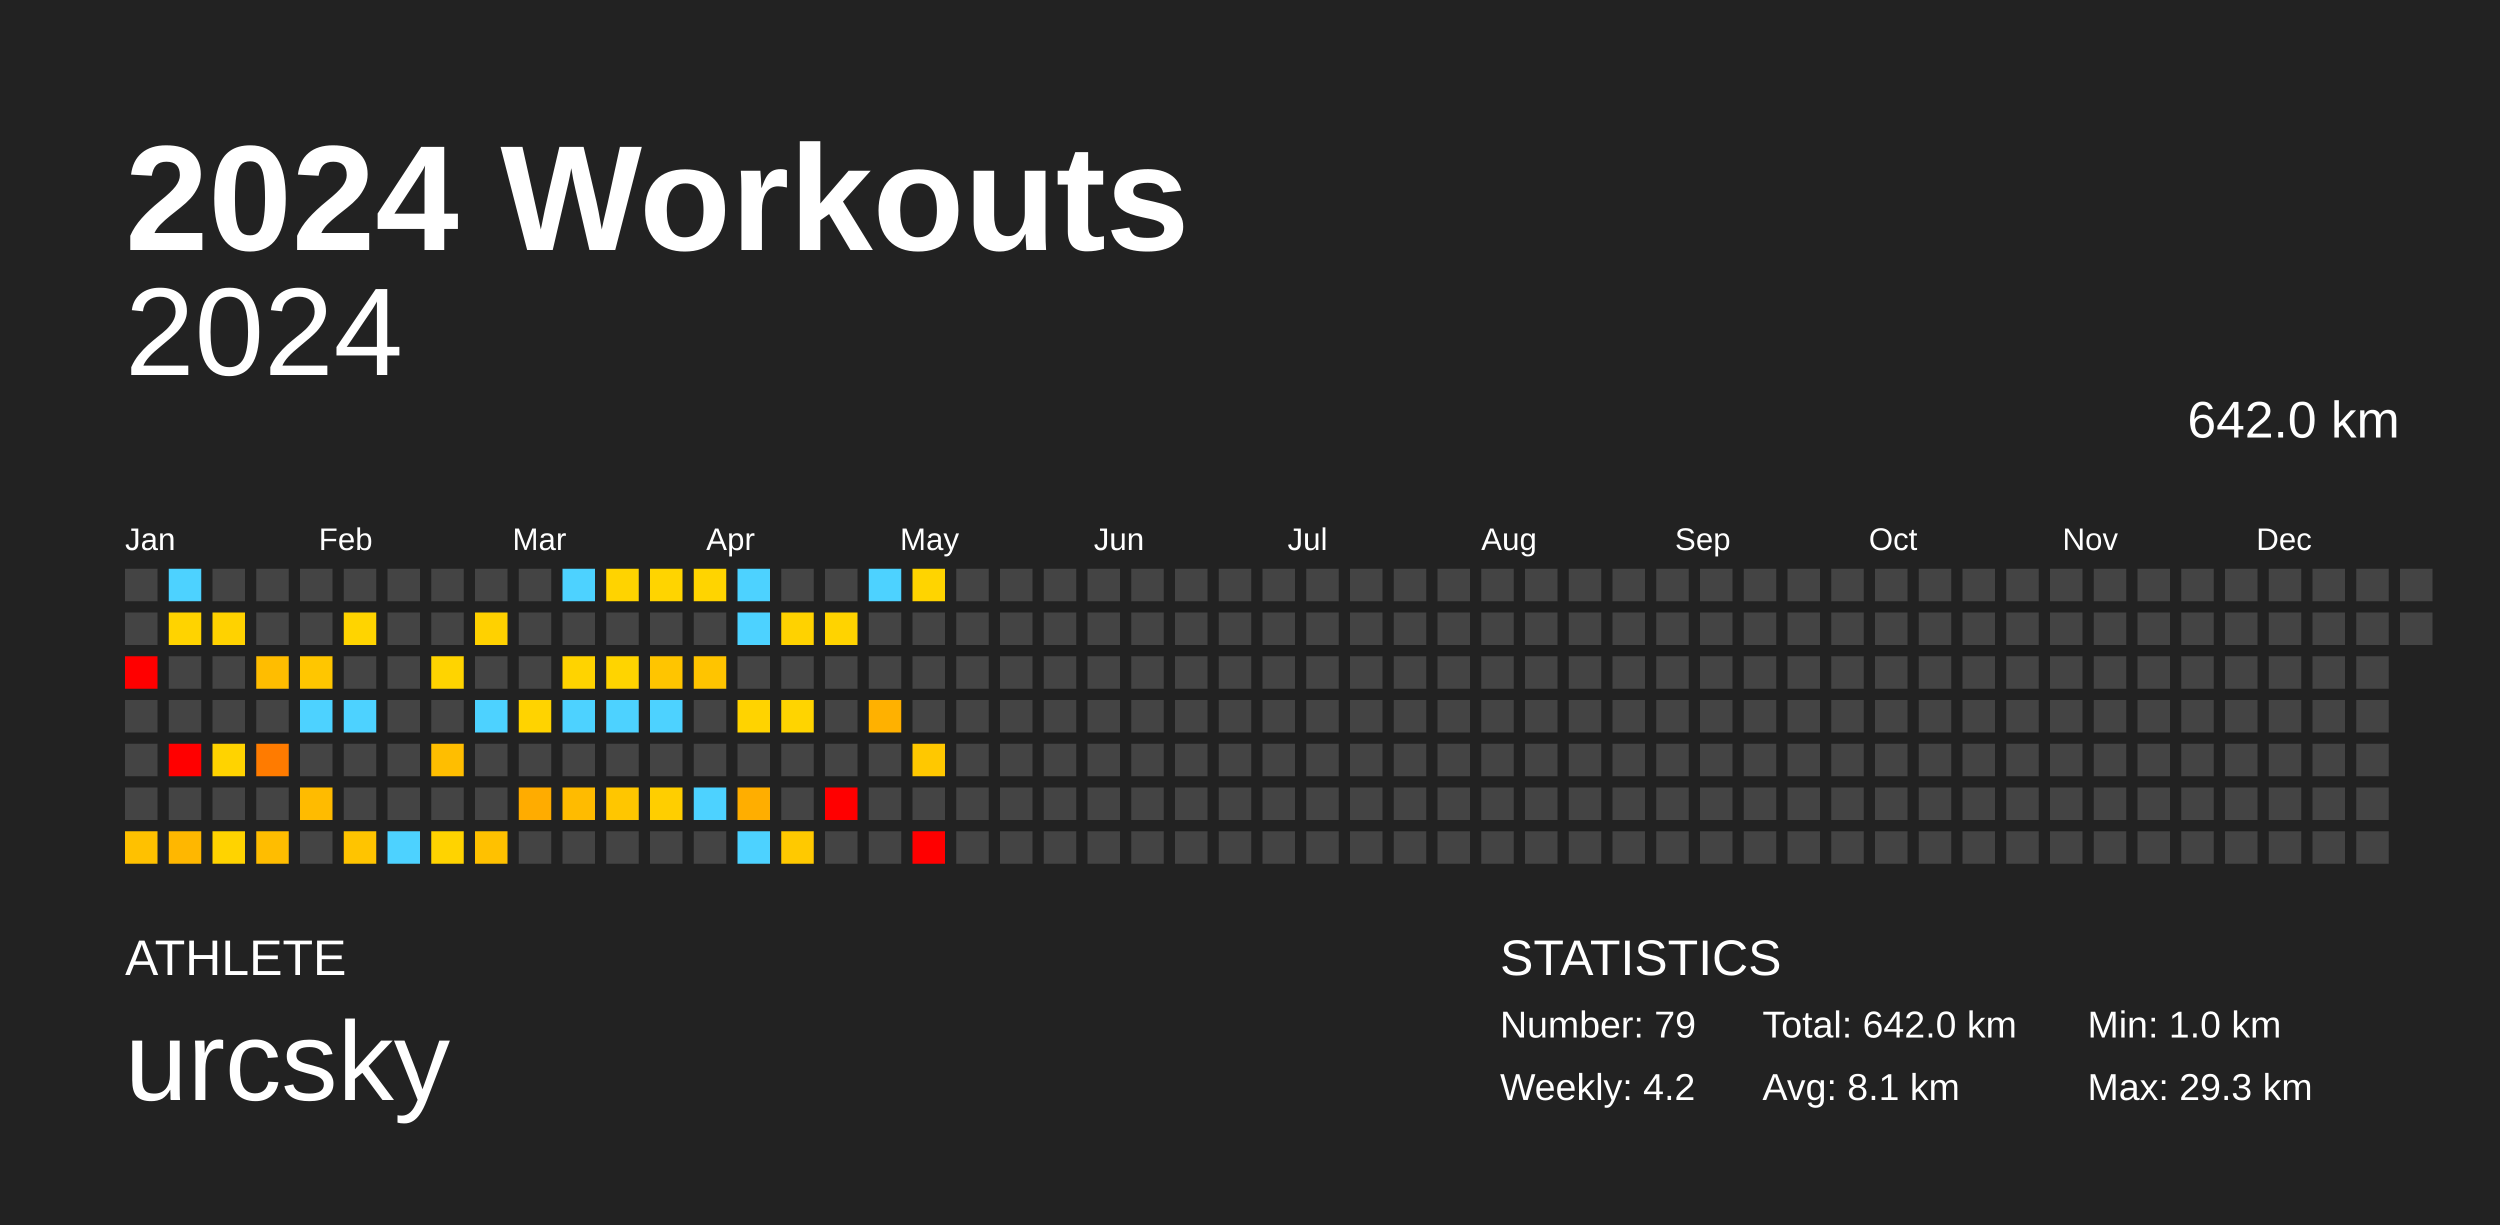
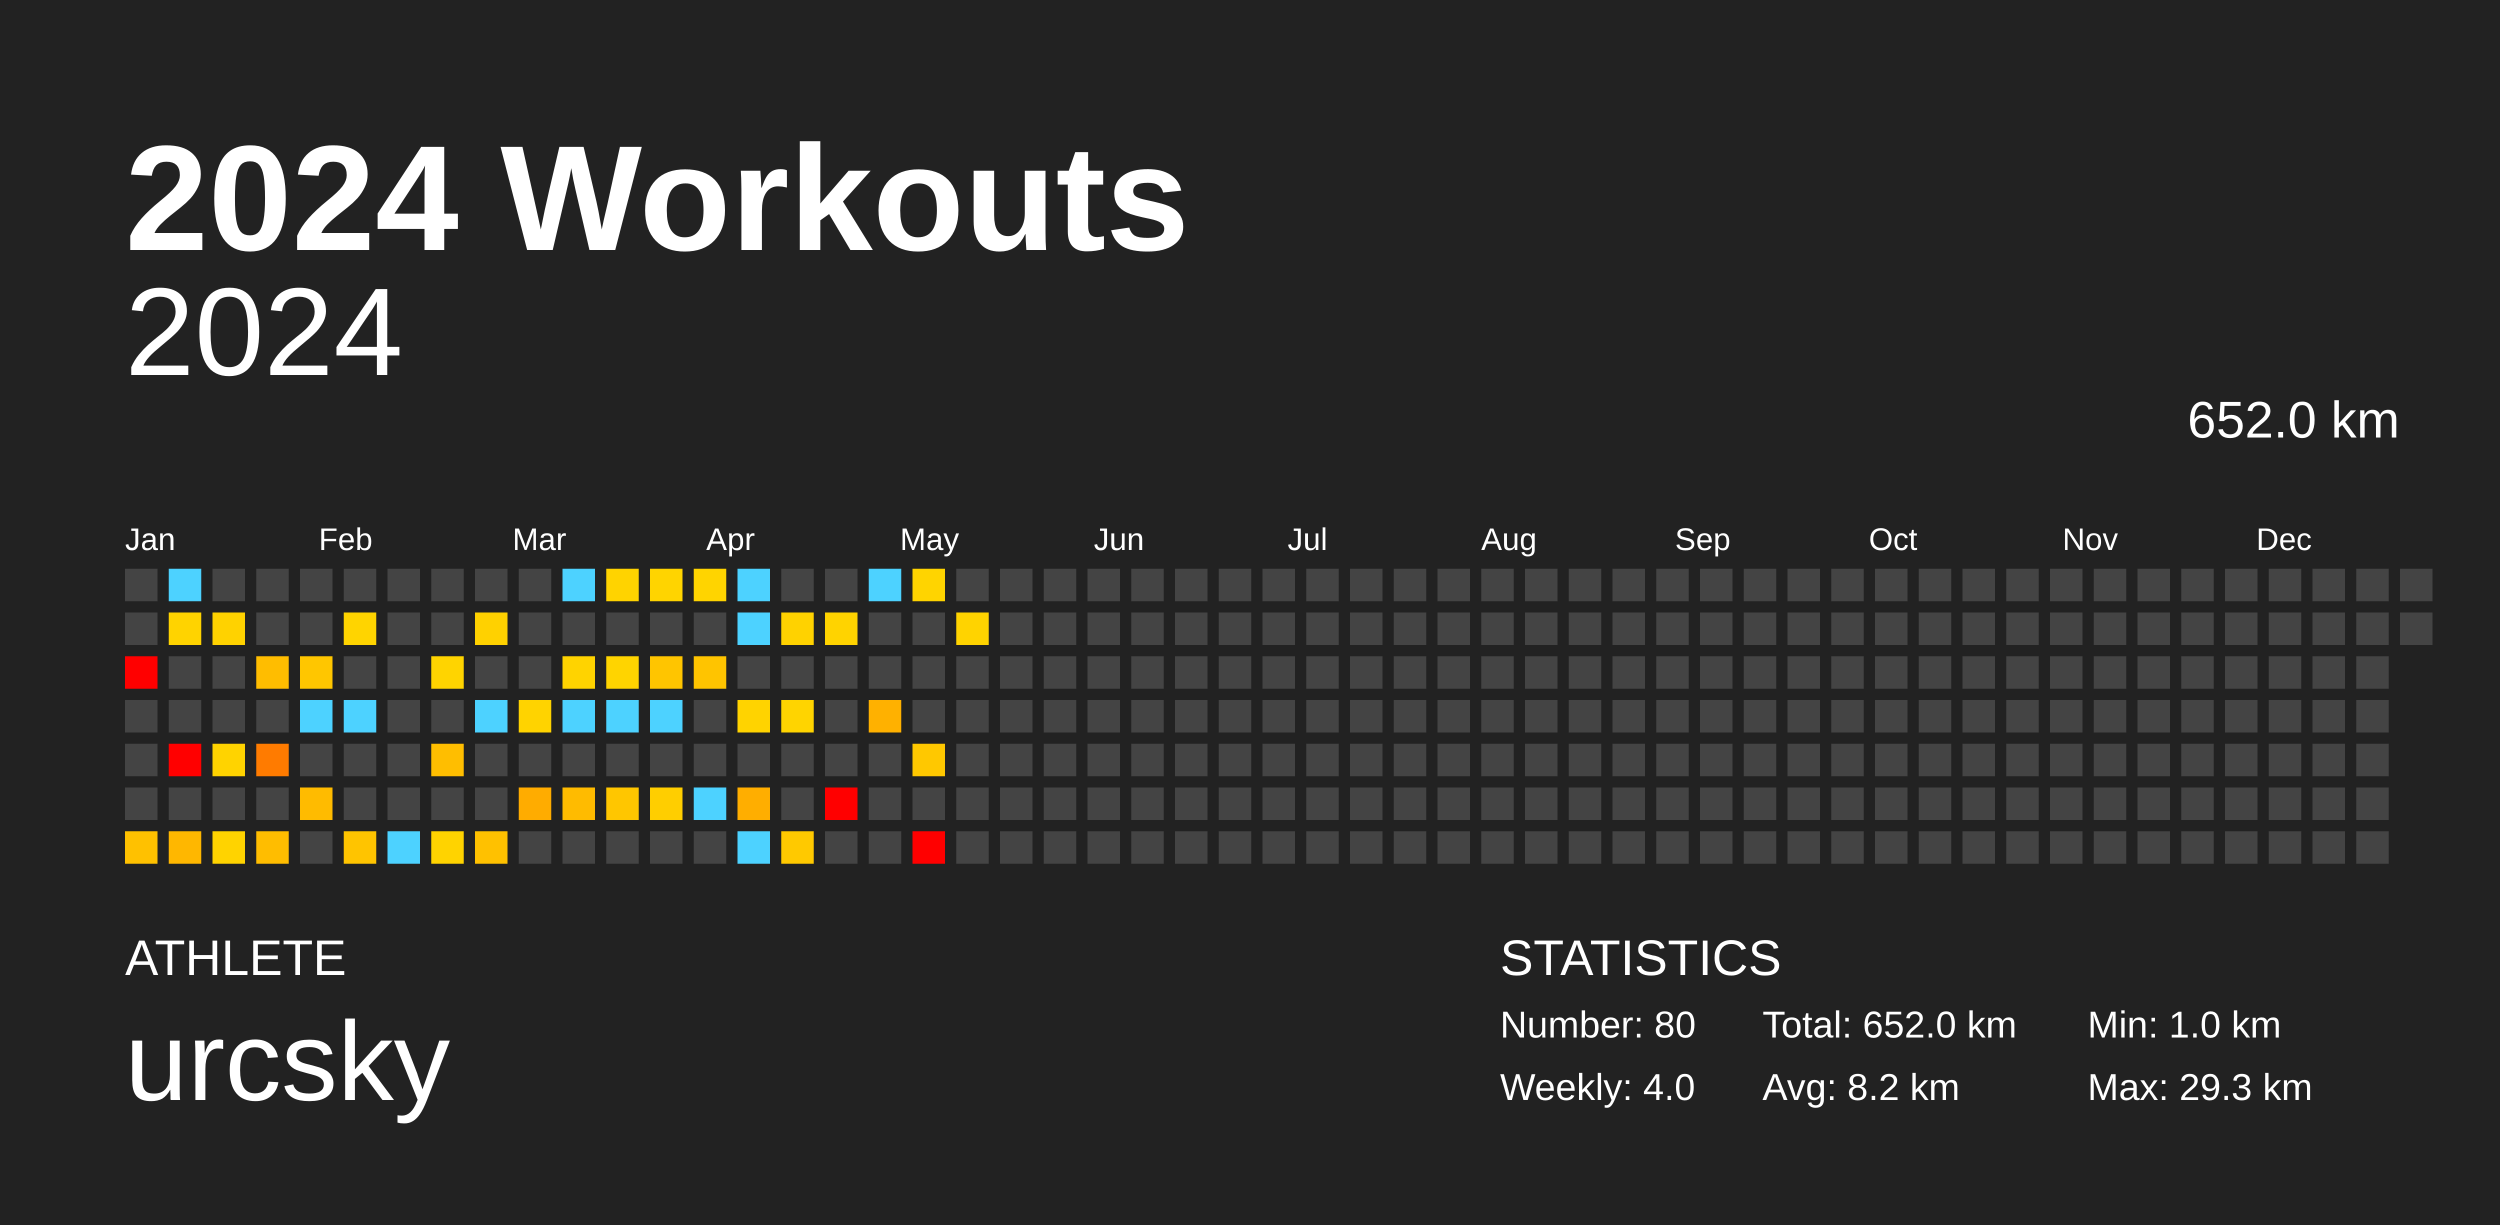
<svg xmlns="http://www.w3.org/2000/svg" baseProfile="full" height="98mm" version="1.1" viewBox="0,0,200,98" width="200mm">
  <defs />
  <rect fill="#222222" height="98" width="200" x="0" y="0" />
  <text fill="#FFFFFF" style="font-size:12px; font-family:Arial; font-weight:bold;" x="10" y="20">2024 Workouts</text>
  <text fill="#FFFFFF" style="font-size:4px; font-family:Arial" x="10" y="78">ATHLETE</text>
  <text fill="#FFFFFF" style="font-size:9px; font-family:Arial" x="10" y="88">urcsky</text>
  <text fill="#FFFFFF" style="font-size:4px; font-family:Arial" x="120" y="78">STATISTICS</text>
-   <text fill="#FFFFFF" style="font-size:3px; font-family:Arial" x="120" y="83">Number: 79</text>
-   <text fill="#FFFFFF" style="font-size:3px; font-family:Arial" x="120" y="88">Weekly: 4.2</text>
-   <text fill="#FFFFFF" style="font-size:3px; font-family:Arial" x="141" y="83">Total: 642.0 km</text>
-   <text fill="#FFFFFF" style="font-size:3px; font-family:Arial" x="141" y="88">Avg: 8.1 km</text>
+   <text fill="#FFFFFF" style="font-size:3px; font-family:Arial" x="120" y="83">Number: 80</text>
+   <text fill="#FFFFFF" style="font-size:3px; font-family:Arial" x="120" y="88">Weekly: 4.0</text>
+   <text fill="#FFFFFF" style="font-size:3px; font-family:Arial" x="141" y="83">Total: 652.0 km</text>
+   <text fill="#FFFFFF" style="font-size:3px; font-family:Arial" x="141" y="88">Avg: 8.2 km</text>
  <text fill="#FFFFFF" style="font-size:3px; font-family:Arial" x="167" y="83">Min: 1.0 km</text>
  <text fill="#FFFFFF" style="font-size:3px; font-family:Arial" x="167" y="88">Max: 29.3 km</text>
  <text alignment-baseline="hanging" fill="#FFFFFF" style="font-size:10.0px; font-family:Arial;" x="10" y="30">2024</text>
-   <text alignment-baseline="hanging" fill="#FFFFFF" style="font-size:4.125px; font-family:Arial;" x="175" y="35">642.0 km</text>
+   <text alignment-baseline="hanging" fill="#FFFFFF" style="font-size:4.125px; font-family:Arial;" x="175" y="35">652.0 km</text>
  <text fill="#FFFFFF" style="font-size:2.5px; font-family:Arial" x="10.0" y="44">Jan</text>
  <text fill="#FFFFFF" style="font-size:2.5px; font-family:Arial" x="25.5" y="44">Feb</text>
  <text fill="#FFFFFF" style="font-size:2.5px; font-family:Arial" x="41.0" y="44">Mar</text>
  <text fill="#FFFFFF" style="font-size:2.5px; font-family:Arial" x="56.5" y="44">Apr</text>
  <text fill="#FFFFFF" style="font-size:2.5px; font-family:Arial" x="72.0" y="44">May</text>
  <text fill="#FFFFFF" style="font-size:2.5px; font-family:Arial" x="87.5" y="44">Jun</text>
  <text fill="#FFFFFF" style="font-size:2.5px; font-family:Arial" x="103.0" y="44">Jul</text>
  <text fill="#FFFFFF" style="font-size:2.5px; font-family:Arial" x="118.5" y="44">Aug</text>
  <text fill="#FFFFFF" style="font-size:2.5px; font-family:Arial" x="134.0" y="44">Sep</text>
  <text fill="#FFFFFF" style="font-size:2.5px; font-family:Arial" x="149.5" y="44">Oct</text>
  <text fill="#FFFFFF" style="font-size:2.5px; font-family:Arial" x="165.0" y="44">Nov</text>
  <text fill="#FFFFFF" style="font-size:2.5px; font-family:Arial" x="180.5" y="44">Dec</text>
  <rect fill="#444444" height="2.6" width="2.6" x="10.0" y="45.5" />
  <rect fill="#444444" height="2.6" width="2.6" x="10.0" y="49.0" />
  <rect fill="red" height="2.6" width="2.6" x="10.0" y="52.5" />
  <rect fill="#444444" height="2.6" width="2.6" x="10.0" y="56.0" />
  <rect fill="#444444" height="2.6" width="2.6" x="10.0" y="59.5" />
  <rect fill="#444444" height="2.6" width="2.6" x="10.0" y="63.0" />
  <rect fill="#ffc100" height="2.6" width="2.6" x="10.0" y="66.5" />
  <rect fill="#4dd2ff" height="2.6" width="2.6" x="13.5" y="45.5" />
  <rect fill="#ffd300" height="2.6" width="2.6" x="13.5" y="49.0" />
  <rect fill="#444444" height="2.6" width="2.6" x="13.5" y="52.5" />
  <rect fill="#444444" height="2.6" width="2.6" x="13.5" y="56.0" />
  <rect fill="red" height="2.6" width="2.6" x="13.5" y="59.5" />
  <rect fill="#444444" height="2.6" width="2.6" x="13.5" y="63.0" />
  <rect fill="#ffb700" height="2.6" width="2.6" x="13.5" y="66.5" />
  <rect fill="#444444" height="2.6" width="2.6" x="17.0" y="45.5" />
  <rect fill="#ffd200" height="2.6" width="2.6" x="17.0" y="49.0" />
  <rect fill="#444444" height="2.6" width="2.6" x="17.0" y="52.5" />
  <rect fill="#444444" height="2.6" width="2.6" x="17.0" y="56.0" />
  <rect fill="#ffd300" height="2.6" width="2.6" x="17.0" y="59.5" />
  <rect fill="#444444" height="2.6" width="2.6" x="17.0" y="63.0" />
  <rect fill="#ffd300" height="2.6" width="2.6" x="17.0" y="66.5" />
  <rect fill="#444444" height="2.6" width="2.6" x="20.5" y="45.5" />
  <rect fill="#444444" height="2.6" width="2.6" x="20.5" y="49.0" />
  <rect fill="#ffbd00" height="2.6" width="2.6" x="20.5" y="52.5" />
  <rect fill="#444444" height="2.6" width="2.6" x="20.5" y="56.0" />
  <rect fill="#ff7b00" height="2.6" width="2.6" x="20.5" y="59.5" />
  <rect fill="#444444" height="2.6" width="2.6" x="20.5" y="63.0" />
  <rect fill="#ffbd00" height="2.6" width="2.6" x="20.5" y="66.5" />
  <rect fill="#444444" height="2.6" width="2.6" x="24.0" y="45.5" />
  <rect fill="#444444" height="2.6" width="2.6" x="24.0" y="49.0" />
  <rect fill="#ffc600" height="2.6" width="2.6" x="24.0" y="52.5" />
  <rect fill="#4dd2ff" height="2.6" width="2.6" x="24.0" y="56.0" />
  <rect fill="#444444" height="2.6" width="2.6" x="24.0" y="59.5" />
  <rect fill="#ffbb00" height="2.6" width="2.6" x="24.0" y="63.0" />
  <rect fill="#444444" height="2.6" width="2.6" x="24.0" y="66.5" />
  <rect fill="#444444" height="2.6" width="2.6" x="27.5" y="45.5" />
  <rect fill="#ffd400" height="2.6" width="2.6" x="27.5" y="49.0" />
  <rect fill="#444444" height="2.6" width="2.6" x="27.5" y="52.5" />
  <rect fill="#4dd2ff" height="2.6" width="2.6" x="27.5" y="56.0" />
  <rect fill="#444444" height="2.6" width="2.6" x="27.5" y="59.5" />
  <rect fill="#444444" height="2.6" width="2.6" x="27.5" y="63.0" />
  <rect fill="#ffc400" height="2.6" width="2.6" x="27.5" y="66.5" />
  <rect fill="#444444" height="2.6" width="2.6" x="31.0" y="45.5" />
  <rect fill="#444444" height="2.6" width="2.6" x="31.0" y="49.0" />
  <rect fill="#444444" height="2.6" width="2.6" x="31.0" y="52.5" />
  <rect fill="#444444" height="2.6" width="2.6" x="31.0" y="56.0" />
  <rect fill="#444444" height="2.6" width="2.6" x="31.0" y="59.5" />
  <rect fill="#444444" height="2.6" width="2.6" x="31.0" y="63.0" />
  <rect fill="#4dd2ff" height="2.6" width="2.6" x="31.0" y="66.5" />
  <rect fill="#444444" height="2.6" width="2.6" x="34.5" y="45.5" />
  <rect fill="#444444" height="2.6" width="2.6" x="34.5" y="49.0" />
  <rect fill="#ffd400" height="2.6" width="2.6" x="34.5" y="52.5" />
  <rect fill="#444444" height="2.6" width="2.6" x="34.5" y="56.0" />
  <rect fill="#ffbe00" height="2.6" width="2.6" x="34.5" y="59.5" />
  <rect fill="#444444" height="2.6" width="2.6" x="34.5" y="63.0" />
  <rect fill="#ffd300" height="2.6" width="2.6" x="34.5" y="66.5" />
  <rect fill="#444444" height="2.6" width="2.6" x="38.0" y="45.5" />
  <rect fill="#ffd100" height="2.6" width="2.6" x="38.0" y="49.0" />
  <rect fill="#444444" height="2.6" width="2.6" x="38.0" y="52.5" />
  <rect fill="#4dd2ff" height="2.6" width="2.6" x="38.0" y="56.0" />
  <rect fill="#444444" height="2.6" width="2.6" x="38.0" y="59.5" />
  <rect fill="#444444" height="2.6" width="2.6" x="38.0" y="63.0" />
  <rect fill="#ffc100" height="2.6" width="2.6" x="38.0" y="66.5" />
  <rect fill="#444444" height="2.6" width="2.6" x="41.5" y="45.5" />
  <rect fill="#444444" height="2.6" width="2.6" x="41.5" y="49.0" />
  <rect fill="#444444" height="2.6" width="2.6" x="41.5" y="52.5" />
  <rect fill="#ffd300" height="2.6" width="2.6" x="41.5" y="56.0" />
  <rect fill="#444444" height="2.6" width="2.6" x="41.5" y="59.5" />
  <rect fill="#ffac00" height="2.6" width="2.6" x="41.5" y="63.0" />
  <rect fill="#444444" height="2.6" width="2.6" x="41.5" y="66.5" />
  <rect fill="#4dd2ff" height="2.6" width="2.6" x="45.0" y="45.5" />
  <rect fill="#444444" height="2.6" width="2.6" x="45.0" y="49.0" />
  <rect fill="#ffd300" height="2.6" width="2.6" x="45.0" y="52.5" />
  <rect fill="#4dd2ff" height="2.6" width="2.6" x="45.0" y="56.0" />
  <rect fill="#444444" height="2.6" width="2.6" x="45.0" y="59.5" />
  <rect fill="#ffbb00" height="2.6" width="2.6" x="45.0" y="63.0" />
  <rect fill="#444444" height="2.6" width="2.6" x="45.0" y="66.5" />
  <rect fill="#ffd300" height="2.6" width="2.6" x="48.5" y="45.5" />
  <rect fill="#444444" height="2.6" width="2.6" x="48.5" y="49.0" />
  <rect fill="#ffd400" height="2.6" width="2.6" x="48.5" y="52.5" />
  <rect fill="#4dd2ff" height="2.6" width="2.6" x="48.5" y="56.0" />
  <rect fill="#444444" height="2.6" width="2.6" x="48.5" y="59.5" />
  <rect fill="#ffc600" height="2.6" width="2.6" x="48.5" y="63.0" />
  <rect fill="#444444" height="2.6" width="2.6" x="48.5" y="66.5" />
  <rect fill="#ffd400" height="2.6" width="2.6" x="52.0" y="45.5" />
  <rect fill="#444444" height="2.6" width="2.6" x="52.0" y="49.0" />
  <rect fill="#ffc500" height="2.6" width="2.6" x="52.0" y="52.5" />
  <rect fill="#4dd2ff" height="2.6" width="2.6" x="52.0" y="56.0" />
  <rect fill="#444444" height="2.6" width="2.6" x="52.0" y="59.5" />
  <rect fill="#ffce00" height="2.6" width="2.6" x="52.0" y="63.0" />
  <rect fill="#444444" height="2.6" width="2.6" x="52.0" y="66.5" />
  <rect fill="#ffd400" height="2.6" width="2.6" x="55.5" y="45.5" />
  <rect fill="#444444" height="2.6" width="2.6" x="55.5" y="49.0" />
  <rect fill="#ffc400" height="2.6" width="2.6" x="55.5" y="52.5" />
  <rect fill="#444444" height="2.6" width="2.6" x="55.5" y="56.0" />
  <rect fill="#444444" height="2.6" width="2.6" x="55.5" y="59.5" />
  <rect fill="#4dd2ff" height="2.6" width="2.6" x="55.5" y="63.0" />
  <rect fill="#444444" height="2.6" width="2.6" x="55.5" y="66.5" />
  <rect fill="#4dd2ff" height="2.6" width="2.6" x="59.0" y="45.5" />
  <rect fill="#4dd2ff" height="2.6" width="2.6" x="59.0" y="49.0" />
  <rect fill="#444444" height="2.6" width="2.6" x="59.0" y="52.5" />
  <rect fill="#ffd300" height="2.6" width="2.6" x="59.0" y="56.0" />
  <rect fill="#444444" height="2.6" width="2.6" x="59.0" y="59.5" />
  <rect fill="#ffae00" height="2.6" width="2.6" x="59.0" y="63.0" />
  <rect fill="#4dd2ff" height="2.6" width="2.6" x="59.0" y="66.5" />
  <rect fill="#444444" height="2.6" width="2.6" x="62.5" y="45.5" />
  <rect fill="#ffd200" height="2.6" width="2.6" x="62.5" y="49.0" />
  <rect fill="#444444" height="2.6" width="2.6" x="62.5" y="52.5" />
  <rect fill="#ffd400" height="2.6" width="2.6" x="62.5" y="56.0" />
  <rect fill="#444444" height="2.6" width="2.6" x="62.5" y="59.5" />
  <rect fill="#444444" height="2.6" width="2.6" x="62.5" y="63.0" />
  <rect fill="#ffc900" height="2.6" width="2.6" x="62.5" y="66.5" />
  <rect fill="#444444" height="2.6" width="2.6" x="66.0" y="45.5" />
  <rect fill="#ffd300" height="2.6" width="2.6" x="66.0" y="49.0" />
  <rect fill="#444444" height="2.6" width="2.6" x="66.0" y="52.5" />
  <rect fill="#444444" height="2.6" width="2.6" x="66.0" y="56.0" />
  <rect fill="#444444" height="2.6" width="2.6" x="66.0" y="59.5" />
  <rect fill="red" height="2.6" width="2.6" x="66.0" y="63.0" />
  <rect fill="#444444" height="2.6" width="2.6" x="66.0" y="66.5" />
  <rect fill="#4dd2ff" height="2.6" width="2.6" x="69.5" y="45.5" />
  <rect fill="#444444" height="2.6" width="2.6" x="69.5" y="49.0" />
  <rect fill="#444444" height="2.6" width="2.6" x="69.5" y="52.5" />
  <rect fill="#ffb100" height="2.6" width="2.6" x="69.5" y="56.0" />
  <rect fill="#444444" height="2.6" width="2.6" x="69.5" y="59.5" />
  <rect fill="#444444" height="2.6" width="2.6" x="69.5" y="63.0" />
  <rect fill="#444444" height="2.6" width="2.6" x="69.5" y="66.5" />
  <rect fill="#ffd400" height="2.6" width="2.6" x="73.0" y="45.5" />
  <rect fill="#444444" height="2.6" width="2.6" x="73.0" y="49.0" />
  <rect fill="#444444" height="2.6" width="2.6" x="73.0" y="52.5" />
  <rect fill="#444444" height="2.6" width="2.6" x="73.0" y="56.0" />
  <rect fill="#ffc800" height="2.6" width="2.6" x="73.0" y="59.5" />
  <rect fill="#444444" height="2.6" width="2.6" x="73.0" y="63.0" />
  <rect fill="red" height="2.6" width="2.6" x="73.0" y="66.5" />
  <rect fill="#444444" height="2.6" width="2.6" x="76.5" y="45.5" />
-   <rect fill="#444444" height="2.6" width="2.6" x="76.5" y="49.0" />
+   <rect fill="#ffd300" height="2.6" width="2.6" x="76.5" y="49.0" />
  <rect fill="#444444" height="2.6" width="2.6" x="76.5" y="52.5" />
  <rect fill="#444444" height="2.6" width="2.6" x="76.5" y="56.0" />
  <rect fill="#444444" height="2.6" width="2.6" x="76.5" y="59.5" />
  <rect fill="#444444" height="2.6" width="2.6" x="76.5" y="63.0" />
  <rect fill="#444444" height="2.6" width="2.6" x="76.5" y="66.5" />
  <rect fill="#444444" height="2.6" width="2.6" x="80.0" y="45.5" />
  <rect fill="#444444" height="2.6" width="2.6" x="80.0" y="49.0" />
  <rect fill="#444444" height="2.6" width="2.6" x="80.0" y="52.5" />
  <rect fill="#444444" height="2.6" width="2.6" x="80.0" y="56.0" />
  <rect fill="#444444" height="2.6" width="2.6" x="80.0" y="59.5" />
  <rect fill="#444444" height="2.6" width="2.6" x="80.0" y="63.0" />
  <rect fill="#444444" height="2.6" width="2.6" x="80.0" y="66.5" />
  <rect fill="#444444" height="2.6" width="2.6" x="83.5" y="45.5" />
  <rect fill="#444444" height="2.6" width="2.6" x="83.5" y="49.0" />
  <rect fill="#444444" height="2.6" width="2.6" x="83.5" y="52.5" />
  <rect fill="#444444" height="2.6" width="2.6" x="83.5" y="56.0" />
  <rect fill="#444444" height="2.6" width="2.6" x="83.5" y="59.5" />
  <rect fill="#444444" height="2.6" width="2.6" x="83.5" y="63.0" />
  <rect fill="#444444" height="2.6" width="2.6" x="83.5" y="66.5" />
  <rect fill="#444444" height="2.6" width="2.6" x="87.0" y="45.5" />
  <rect fill="#444444" height="2.6" width="2.6" x="87.0" y="49.0" />
  <rect fill="#444444" height="2.6" width="2.6" x="87.0" y="52.5" />
  <rect fill="#444444" height="2.6" width="2.6" x="87.0" y="56.0" />
  <rect fill="#444444" height="2.6" width="2.6" x="87.0" y="59.5" />
  <rect fill="#444444" height="2.6" width="2.6" x="87.0" y="63.0" />
  <rect fill="#444444" height="2.6" width="2.6" x="87.0" y="66.5" />
  <rect fill="#444444" height="2.6" width="2.6" x="90.5" y="45.5" />
  <rect fill="#444444" height="2.6" width="2.6" x="90.5" y="49.0" />
  <rect fill="#444444" height="2.6" width="2.6" x="90.5" y="52.5" />
  <rect fill="#444444" height="2.6" width="2.6" x="90.5" y="56.0" />
  <rect fill="#444444" height="2.6" width="2.6" x="90.5" y="59.5" />
  <rect fill="#444444" height="2.6" width="2.6" x="90.5" y="63.0" />
  <rect fill="#444444" height="2.6" width="2.6" x="90.5" y="66.5" />
  <rect fill="#444444" height="2.6" width="2.6" x="94.0" y="45.5" />
  <rect fill="#444444" height="2.6" width="2.6" x="94.0" y="49.0" />
  <rect fill="#444444" height="2.6" width="2.6" x="94.0" y="52.5" />
  <rect fill="#444444" height="2.6" width="2.6" x="94.0" y="56.0" />
  <rect fill="#444444" height="2.6" width="2.6" x="94.0" y="59.5" />
  <rect fill="#444444" height="2.6" width="2.6" x="94.0" y="63.0" />
  <rect fill="#444444" height="2.6" width="2.6" x="94.0" y="66.5" />
  <rect fill="#444444" height="2.6" width="2.6" x="97.5" y="45.5" />
  <rect fill="#444444" height="2.6" width="2.6" x="97.5" y="49.0" />
  <rect fill="#444444" height="2.6" width="2.6" x="97.5" y="52.5" />
  <rect fill="#444444" height="2.6" width="2.6" x="97.5" y="56.0" />
  <rect fill="#444444" height="2.6" width="2.6" x="97.5" y="59.5" />
  <rect fill="#444444" height="2.6" width="2.6" x="97.5" y="63.0" />
  <rect fill="#444444" height="2.6" width="2.6" x="97.5" y="66.5" />
  <rect fill="#444444" height="2.6" width="2.6" x="101.0" y="45.5" />
  <rect fill="#444444" height="2.6" width="2.6" x="101.0" y="49.0" />
  <rect fill="#444444" height="2.6" width="2.6" x="101.0" y="52.5" />
  <rect fill="#444444" height="2.6" width="2.6" x="101.0" y="56.0" />
  <rect fill="#444444" height="2.6" width="2.6" x="101.0" y="59.5" />
  <rect fill="#444444" height="2.6" width="2.6" x="101.0" y="63.0" />
  <rect fill="#444444" height="2.6" width="2.6" x="101.0" y="66.5" />
  <rect fill="#444444" height="2.6" width="2.6" x="104.5" y="45.5" />
  <rect fill="#444444" height="2.6" width="2.6" x="104.5" y="49.0" />
  <rect fill="#444444" height="2.6" width="2.6" x="104.5" y="52.5" />
  <rect fill="#444444" height="2.6" width="2.6" x="104.5" y="56.0" />
  <rect fill="#444444" height="2.6" width="2.6" x="104.5" y="59.5" />
  <rect fill="#444444" height="2.6" width="2.6" x="104.5" y="63.0" />
  <rect fill="#444444" height="2.6" width="2.6" x="104.5" y="66.5" />
  <rect fill="#444444" height="2.6" width="2.6" x="108.0" y="45.5" />
  <rect fill="#444444" height="2.6" width="2.6" x="108.0" y="49.0" />
  <rect fill="#444444" height="2.6" width="2.6" x="108.0" y="52.5" />
  <rect fill="#444444" height="2.6" width="2.6" x="108.0" y="56.0" />
  <rect fill="#444444" height="2.6" width="2.6" x="108.0" y="59.5" />
  <rect fill="#444444" height="2.6" width="2.6" x="108.0" y="63.0" />
  <rect fill="#444444" height="2.6" width="2.6" x="108.0" y="66.5" />
  <rect fill="#444444" height="2.6" width="2.6" x="111.5" y="45.5" />
  <rect fill="#444444" height="2.6" width="2.6" x="111.5" y="49.0" />
  <rect fill="#444444" height="2.6" width="2.6" x="111.5" y="52.5" />
  <rect fill="#444444" height="2.6" width="2.6" x="111.5" y="56.0" />
  <rect fill="#444444" height="2.6" width="2.6" x="111.5" y="59.5" />
  <rect fill="#444444" height="2.6" width="2.6" x="111.5" y="63.0" />
  <rect fill="#444444" height="2.6" width="2.6" x="111.5" y="66.5" />
  <rect fill="#444444" height="2.6" width="2.6" x="115.0" y="45.5" />
  <rect fill="#444444" height="2.6" width="2.6" x="115.0" y="49.0" />
  <rect fill="#444444" height="2.6" width="2.6" x="115.0" y="52.5" />
  <rect fill="#444444" height="2.6" width="2.6" x="115.0" y="56.0" />
  <rect fill="#444444" height="2.6" width="2.6" x="115.0" y="59.5" />
  <rect fill="#444444" height="2.6" width="2.6" x="115.0" y="63.0" />
  <rect fill="#444444" height="2.6" width="2.6" x="115.0" y="66.5" />
  <rect fill="#444444" height="2.6" width="2.6" x="118.5" y="45.5" />
  <rect fill="#444444" height="2.6" width="2.6" x="118.5" y="49.0" />
  <rect fill="#444444" height="2.6" width="2.6" x="118.5" y="52.5" />
  <rect fill="#444444" height="2.6" width="2.6" x="118.5" y="56.0" />
  <rect fill="#444444" height="2.6" width="2.6" x="118.5" y="59.5" />
  <rect fill="#444444" height="2.6" width="2.6" x="118.5" y="63.0" />
  <rect fill="#444444" height="2.6" width="2.6" x="118.5" y="66.5" />
  <rect fill="#444444" height="2.6" width="2.6" x="122.0" y="45.5" />
  <rect fill="#444444" height="2.6" width="2.6" x="122.0" y="49.0" />
  <rect fill="#444444" height="2.6" width="2.6" x="122.0" y="52.5" />
  <rect fill="#444444" height="2.6" width="2.6" x="122.0" y="56.0" />
  <rect fill="#444444" height="2.6" width="2.6" x="122.0" y="59.5" />
  <rect fill="#444444" height="2.6" width="2.6" x="122.0" y="63.0" />
  <rect fill="#444444" height="2.6" width="2.6" x="122.0" y="66.5" />
  <rect fill="#444444" height="2.6" width="2.6" x="125.5" y="45.5" />
  <rect fill="#444444" height="2.6" width="2.6" x="125.5" y="49.0" />
  <rect fill="#444444" height="2.6" width="2.6" x="125.5" y="52.5" />
  <rect fill="#444444" height="2.6" width="2.6" x="125.5" y="56.0" />
  <rect fill="#444444" height="2.6" width="2.6" x="125.5" y="59.5" />
  <rect fill="#444444" height="2.6" width="2.6" x="125.5" y="63.0" />
  <rect fill="#444444" height="2.6" width="2.6" x="125.5" y="66.5" />
  <rect fill="#444444" height="2.6" width="2.6" x="129.0" y="45.5" />
  <rect fill="#444444" height="2.6" width="2.6" x="129.0" y="49.0" />
  <rect fill="#444444" height="2.6" width="2.6" x="129.0" y="52.5" />
  <rect fill="#444444" height="2.6" width="2.6" x="129.0" y="56.0" />
  <rect fill="#444444" height="2.6" width="2.6" x="129.0" y="59.5" />
  <rect fill="#444444" height="2.6" width="2.6" x="129.0" y="63.0" />
  <rect fill="#444444" height="2.6" width="2.6" x="129.0" y="66.5" />
  <rect fill="#444444" height="2.6" width="2.6" x="132.5" y="45.5" />
  <rect fill="#444444" height="2.6" width="2.6" x="132.5" y="49.0" />
  <rect fill="#444444" height="2.6" width="2.6" x="132.5" y="52.5" />
  <rect fill="#444444" height="2.6" width="2.6" x="132.5" y="56.0" />
  <rect fill="#444444" height="2.6" width="2.6" x="132.5" y="59.5" />
  <rect fill="#444444" height="2.6" width="2.6" x="132.5" y="63.0" />
  <rect fill="#444444" height="2.6" width="2.6" x="132.5" y="66.5" />
  <rect fill="#444444" height="2.6" width="2.6" x="136.0" y="45.5" />
  <rect fill="#444444" height="2.6" width="2.6" x="136.0" y="49.0" />
  <rect fill="#444444" height="2.6" width="2.6" x="136.0" y="52.5" />
  <rect fill="#444444" height="2.6" width="2.6" x="136.0" y="56.0" />
  <rect fill="#444444" height="2.6" width="2.6" x="136.0" y="59.5" />
  <rect fill="#444444" height="2.6" width="2.6" x="136.0" y="63.0" />
  <rect fill="#444444" height="2.6" width="2.6" x="136.0" y="66.5" />
  <rect fill="#444444" height="2.6" width="2.6" x="139.5" y="45.5" />
  <rect fill="#444444" height="2.6" width="2.6" x="139.5" y="49.0" />
  <rect fill="#444444" height="2.6" width="2.6" x="139.5" y="52.5" />
  <rect fill="#444444" height="2.6" width="2.6" x="139.5" y="56.0" />
  <rect fill="#444444" height="2.6" width="2.6" x="139.5" y="59.5" />
  <rect fill="#444444" height="2.6" width="2.6" x="139.5" y="63.0" />
  <rect fill="#444444" height="2.6" width="2.6" x="139.5" y="66.5" />
  <rect fill="#444444" height="2.6" width="2.6" x="143.0" y="45.5" />
  <rect fill="#444444" height="2.6" width="2.6" x="143.0" y="49.0" />
  <rect fill="#444444" height="2.6" width="2.6" x="143.0" y="52.5" />
  <rect fill="#444444" height="2.6" width="2.6" x="143.0" y="56.0" />
  <rect fill="#444444" height="2.6" width="2.6" x="143.0" y="59.5" />
  <rect fill="#444444" height="2.6" width="2.6" x="143.0" y="63.0" />
  <rect fill="#444444" height="2.6" width="2.6" x="143.0" y="66.5" />
  <rect fill="#444444" height="2.6" width="2.6" x="146.5" y="45.5" />
  <rect fill="#444444" height="2.6" width="2.6" x="146.5" y="49.0" />
  <rect fill="#444444" height="2.6" width="2.6" x="146.5" y="52.5" />
  <rect fill="#444444" height="2.6" width="2.6" x="146.5" y="56.0" />
  <rect fill="#444444" height="2.6" width="2.6" x="146.5" y="59.5" />
  <rect fill="#444444" height="2.6" width="2.6" x="146.5" y="63.0" />
  <rect fill="#444444" height="2.6" width="2.6" x="146.5" y="66.5" />
  <rect fill="#444444" height="2.6" width="2.6" x="150.0" y="45.5" />
  <rect fill="#444444" height="2.6" width="2.6" x="150.0" y="49.0" />
  <rect fill="#444444" height="2.6" width="2.6" x="150.0" y="52.5" />
  <rect fill="#444444" height="2.6" width="2.6" x="150.0" y="56.0" />
  <rect fill="#444444" height="2.6" width="2.6" x="150.0" y="59.5" />
  <rect fill="#444444" height="2.6" width="2.6" x="150.0" y="63.0" />
  <rect fill="#444444" height="2.6" width="2.6" x="150.0" y="66.5" />
  <rect fill="#444444" height="2.6" width="2.6" x="153.5" y="45.5" />
  <rect fill="#444444" height="2.6" width="2.6" x="153.5" y="49.0" />
  <rect fill="#444444" height="2.6" width="2.6" x="153.5" y="52.5" />
  <rect fill="#444444" height="2.6" width="2.6" x="153.5" y="56.0" />
  <rect fill="#444444" height="2.6" width="2.6" x="153.5" y="59.5" />
  <rect fill="#444444" height="2.6" width="2.6" x="153.5" y="63.0" />
  <rect fill="#444444" height="2.6" width="2.6" x="153.5" y="66.5" />
  <rect fill="#444444" height="2.6" width="2.6" x="157.0" y="45.5" />
  <rect fill="#444444" height="2.6" width="2.6" x="157.0" y="49.0" />
  <rect fill="#444444" height="2.6" width="2.6" x="157.0" y="52.5" />
  <rect fill="#444444" height="2.6" width="2.6" x="157.0" y="56.0" />
  <rect fill="#444444" height="2.6" width="2.6" x="157.0" y="59.5" />
  <rect fill="#444444" height="2.6" width="2.6" x="157.0" y="63.0" />
  <rect fill="#444444" height="2.6" width="2.6" x="157.0" y="66.5" />
  <rect fill="#444444" height="2.6" width="2.6" x="160.5" y="45.5" />
  <rect fill="#444444" height="2.6" width="2.6" x="160.5" y="49.0" />
  <rect fill="#444444" height="2.6" width="2.6" x="160.5" y="52.5" />
  <rect fill="#444444" height="2.6" width="2.6" x="160.5" y="56.0" />
  <rect fill="#444444" height="2.6" width="2.6" x="160.5" y="59.5" />
  <rect fill="#444444" height="2.6" width="2.6" x="160.5" y="63.0" />
  <rect fill="#444444" height="2.6" width="2.6" x="160.5" y="66.5" />
  <rect fill="#444444" height="2.6" width="2.6" x="164.0" y="45.5" />
  <rect fill="#444444" height="2.6" width="2.6" x="164.0" y="49.0" />
  <rect fill="#444444" height="2.6" width="2.6" x="164.0" y="52.5" />
  <rect fill="#444444" height="2.6" width="2.6" x="164.0" y="56.0" />
  <rect fill="#444444" height="2.6" width="2.6" x="164.0" y="59.5" />
  <rect fill="#444444" height="2.6" width="2.6" x="164.0" y="63.0" />
  <rect fill="#444444" height="2.6" width="2.6" x="164.0" y="66.5" />
  <rect fill="#444444" height="2.6" width="2.6" x="167.5" y="45.5" />
  <rect fill="#444444" height="2.6" width="2.6" x="167.5" y="49.0" />
  <rect fill="#444444" height="2.6" width="2.6" x="167.5" y="52.5" />
  <rect fill="#444444" height="2.6" width="2.6" x="167.5" y="56.0" />
  <rect fill="#444444" height="2.6" width="2.6" x="167.5" y="59.5" />
  <rect fill="#444444" height="2.6" width="2.6" x="167.5" y="63.0" />
  <rect fill="#444444" height="2.6" width="2.6" x="167.5" y="66.5" />
  <rect fill="#444444" height="2.6" width="2.6" x="171.0" y="45.5" />
  <rect fill="#444444" height="2.6" width="2.6" x="171.0" y="49.0" />
  <rect fill="#444444" height="2.6" width="2.6" x="171.0" y="52.5" />
  <rect fill="#444444" height="2.6" width="2.6" x="171.0" y="56.0" />
  <rect fill="#444444" height="2.6" width="2.6" x="171.0" y="59.5" />
  <rect fill="#444444" height="2.6" width="2.6" x="171.0" y="63.0" />
  <rect fill="#444444" height="2.6" width="2.6" x="171.0" y="66.5" />
  <rect fill="#444444" height="2.6" width="2.6" x="174.5" y="45.5" />
  <rect fill="#444444" height="2.6" width="2.6" x="174.5" y="49.0" />
  <rect fill="#444444" height="2.6" width="2.6" x="174.5" y="52.5" />
  <rect fill="#444444" height="2.6" width="2.6" x="174.5" y="56.0" />
  <rect fill="#444444" height="2.6" width="2.6" x="174.5" y="59.5" />
  <rect fill="#444444" height="2.6" width="2.6" x="174.5" y="63.0" />
  <rect fill="#444444" height="2.6" width="2.6" x="174.5" y="66.5" />
  <rect fill="#444444" height="2.6" width="2.6" x="178.0" y="45.5" />
  <rect fill="#444444" height="2.6" width="2.6" x="178.0" y="49.0" />
  <rect fill="#444444" height="2.6" width="2.6" x="178.0" y="52.5" />
  <rect fill="#444444" height="2.6" width="2.6" x="178.0" y="56.0" />
  <rect fill="#444444" height="2.6" width="2.6" x="178.0" y="59.5" />
  <rect fill="#444444" height="2.6" width="2.6" x="178.0" y="63.0" />
  <rect fill="#444444" height="2.6" width="2.6" x="178.0" y="66.5" />
  <rect fill="#444444" height="2.6" width="2.6" x="181.5" y="45.5" />
  <rect fill="#444444" height="2.6" width="2.6" x="181.5" y="49.0" />
  <rect fill="#444444" height="2.6" width="2.6" x="181.5" y="52.5" />
  <rect fill="#444444" height="2.6" width="2.6" x="181.5" y="56.0" />
  <rect fill="#444444" height="2.6" width="2.6" x="181.5" y="59.5" />
  <rect fill="#444444" height="2.6" width="2.6" x="181.5" y="63.0" />
  <rect fill="#444444" height="2.6" width="2.6" x="181.5" y="66.5" />
  <rect fill="#444444" height="2.6" width="2.6" x="185.0" y="45.5" />
  <rect fill="#444444" height="2.6" width="2.6" x="185.0" y="49.0" />
  <rect fill="#444444" height="2.6" width="2.6" x="185.0" y="52.5" />
  <rect fill="#444444" height="2.6" width="2.6" x="185.0" y="56.0" />
  <rect fill="#444444" height="2.6" width="2.6" x="185.0" y="59.5" />
  <rect fill="#444444" height="2.6" width="2.6" x="185.0" y="63.0" />
  <rect fill="#444444" height="2.6" width="2.6" x="185.0" y="66.5" />
  <rect fill="#444444" height="2.6" width="2.6" x="188.5" y="45.5" />
  <rect fill="#444444" height="2.6" width="2.6" x="188.5" y="49.0" />
  <rect fill="#444444" height="2.6" width="2.6" x="188.5" y="52.5" />
  <rect fill="#444444" height="2.6" width="2.6" x="188.5" y="56.0" />
  <rect fill="#444444" height="2.6" width="2.6" x="188.5" y="59.5" />
  <rect fill="#444444" height="2.6" width="2.6" x="188.5" y="63.0" />
  <rect fill="#444444" height="2.6" width="2.6" x="188.5" y="66.5" />
  <rect fill="#444444" height="2.6" width="2.6" x="192.0" y="45.5" />
  <rect fill="#444444" height="2.6" width="2.6" x="192.0" y="49.0" />
</svg>
